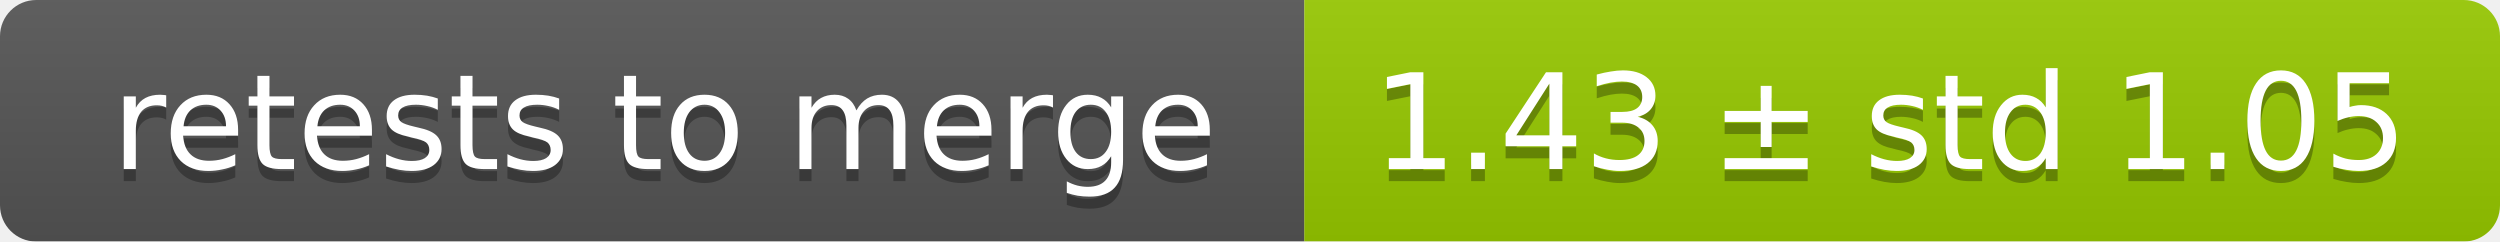
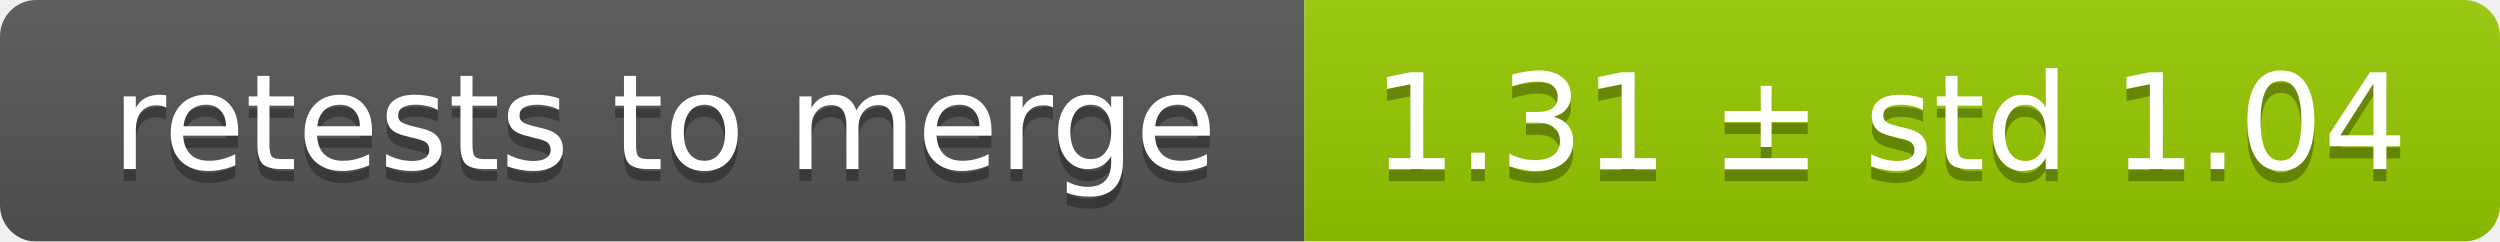
<svg xmlns="http://www.w3.org/2000/svg" width="207" height="20">
  <linearGradient id="smooth" x2="0" y2="100%">
    <stop offset="0" stop-color="#bbb" stop-opacity=".1" />
    <stop offset="1" stop-opacity=".1" />
  </linearGradient>
  <mask id="round">
    <rect width="207" height="20" rx="3" fill="#fff" />
  </mask>
  <g mask="url(#round)">
    <rect width="108" height="20" fill="#555" />
    <rect x="108" width="99" height="20" fill="#97ca00" />
    <rect width="207" height="20" fill="url(#smooth)" />
  </g>
  <g fill="#fff" text-anchor="middle" font-family="DejaVu Sans,Verdana,Geneva,sans-serif" font-size="11">
    <text x="55" y="15" fill="#010101" fill-opacity=".3">retests to merge</text>
    <text x="55" y="14">retests to merge</text>
-     <text x="156.5" y="15" fill="#010101" fill-opacity=".3">1.43 ± std 1.05</text>
-     <text x="156.5" y="14">1.43 ± std 1.05</text>
+     <text x="156.5" y="15" fill="#010101" fill-opacity=".3">1.31 ± std 1.04</text>
+     <text x="156.5" y="14">1.31 ± std 1.04</text>
  </g>
</svg>
